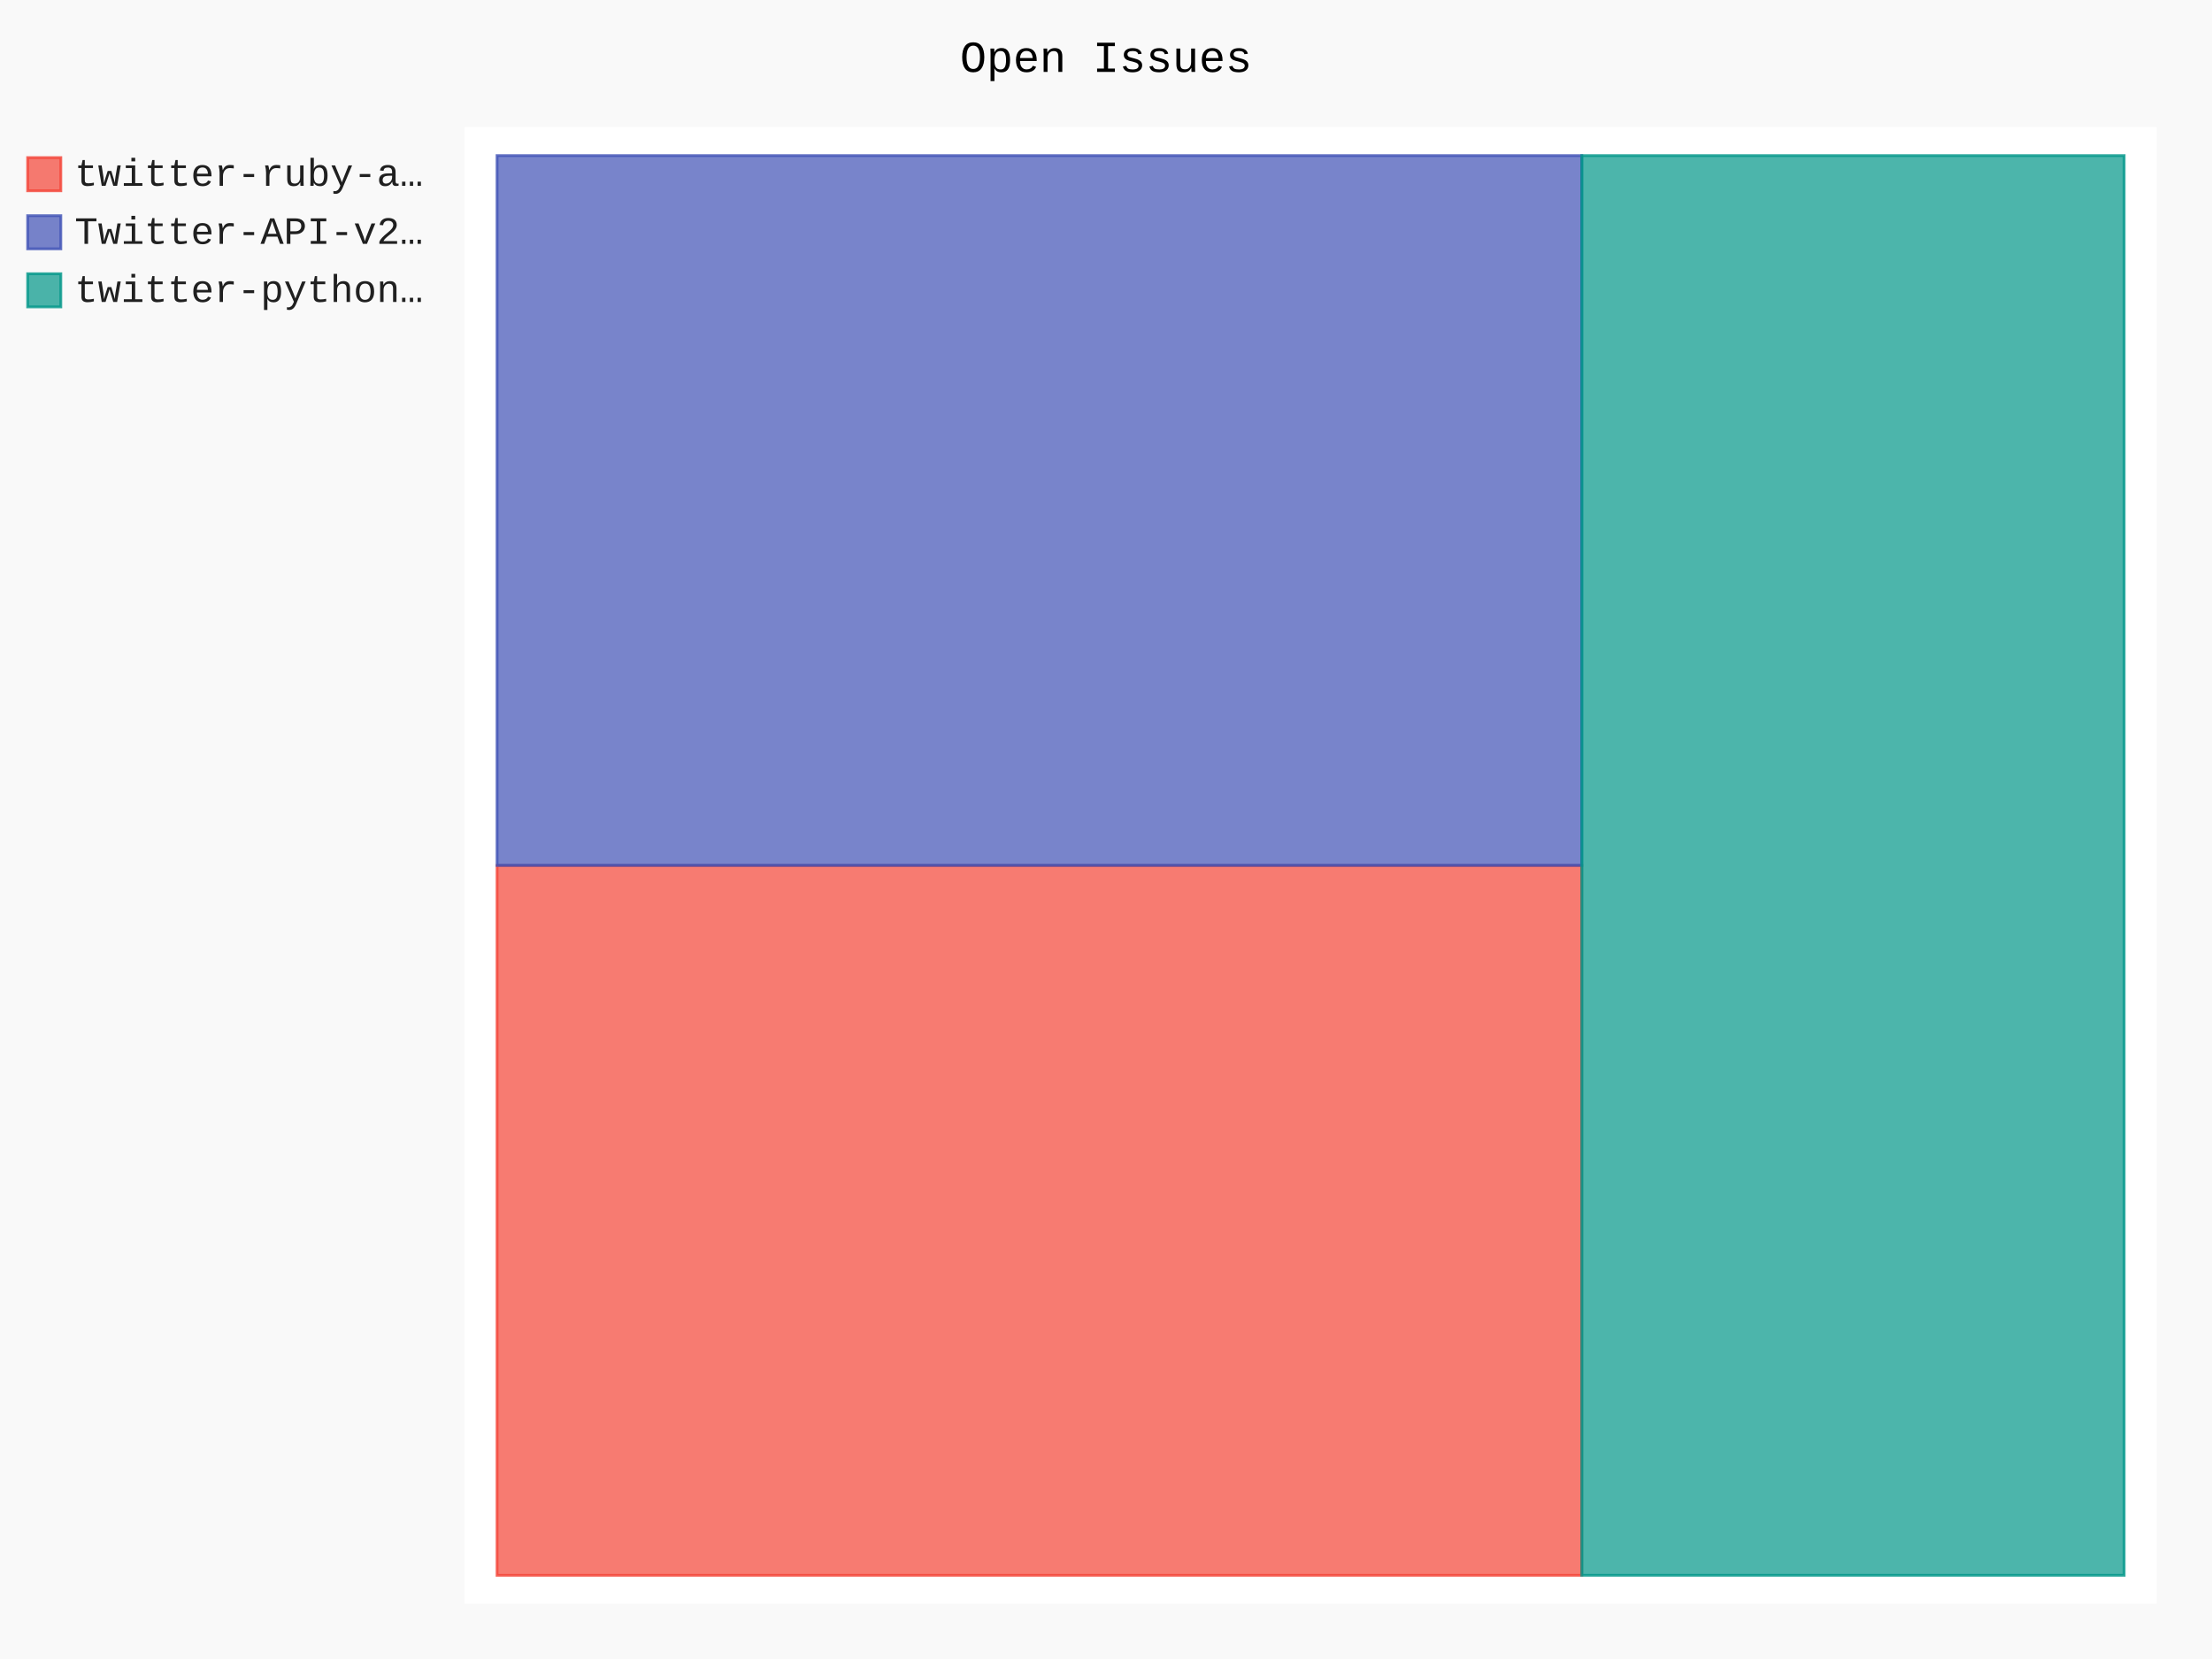
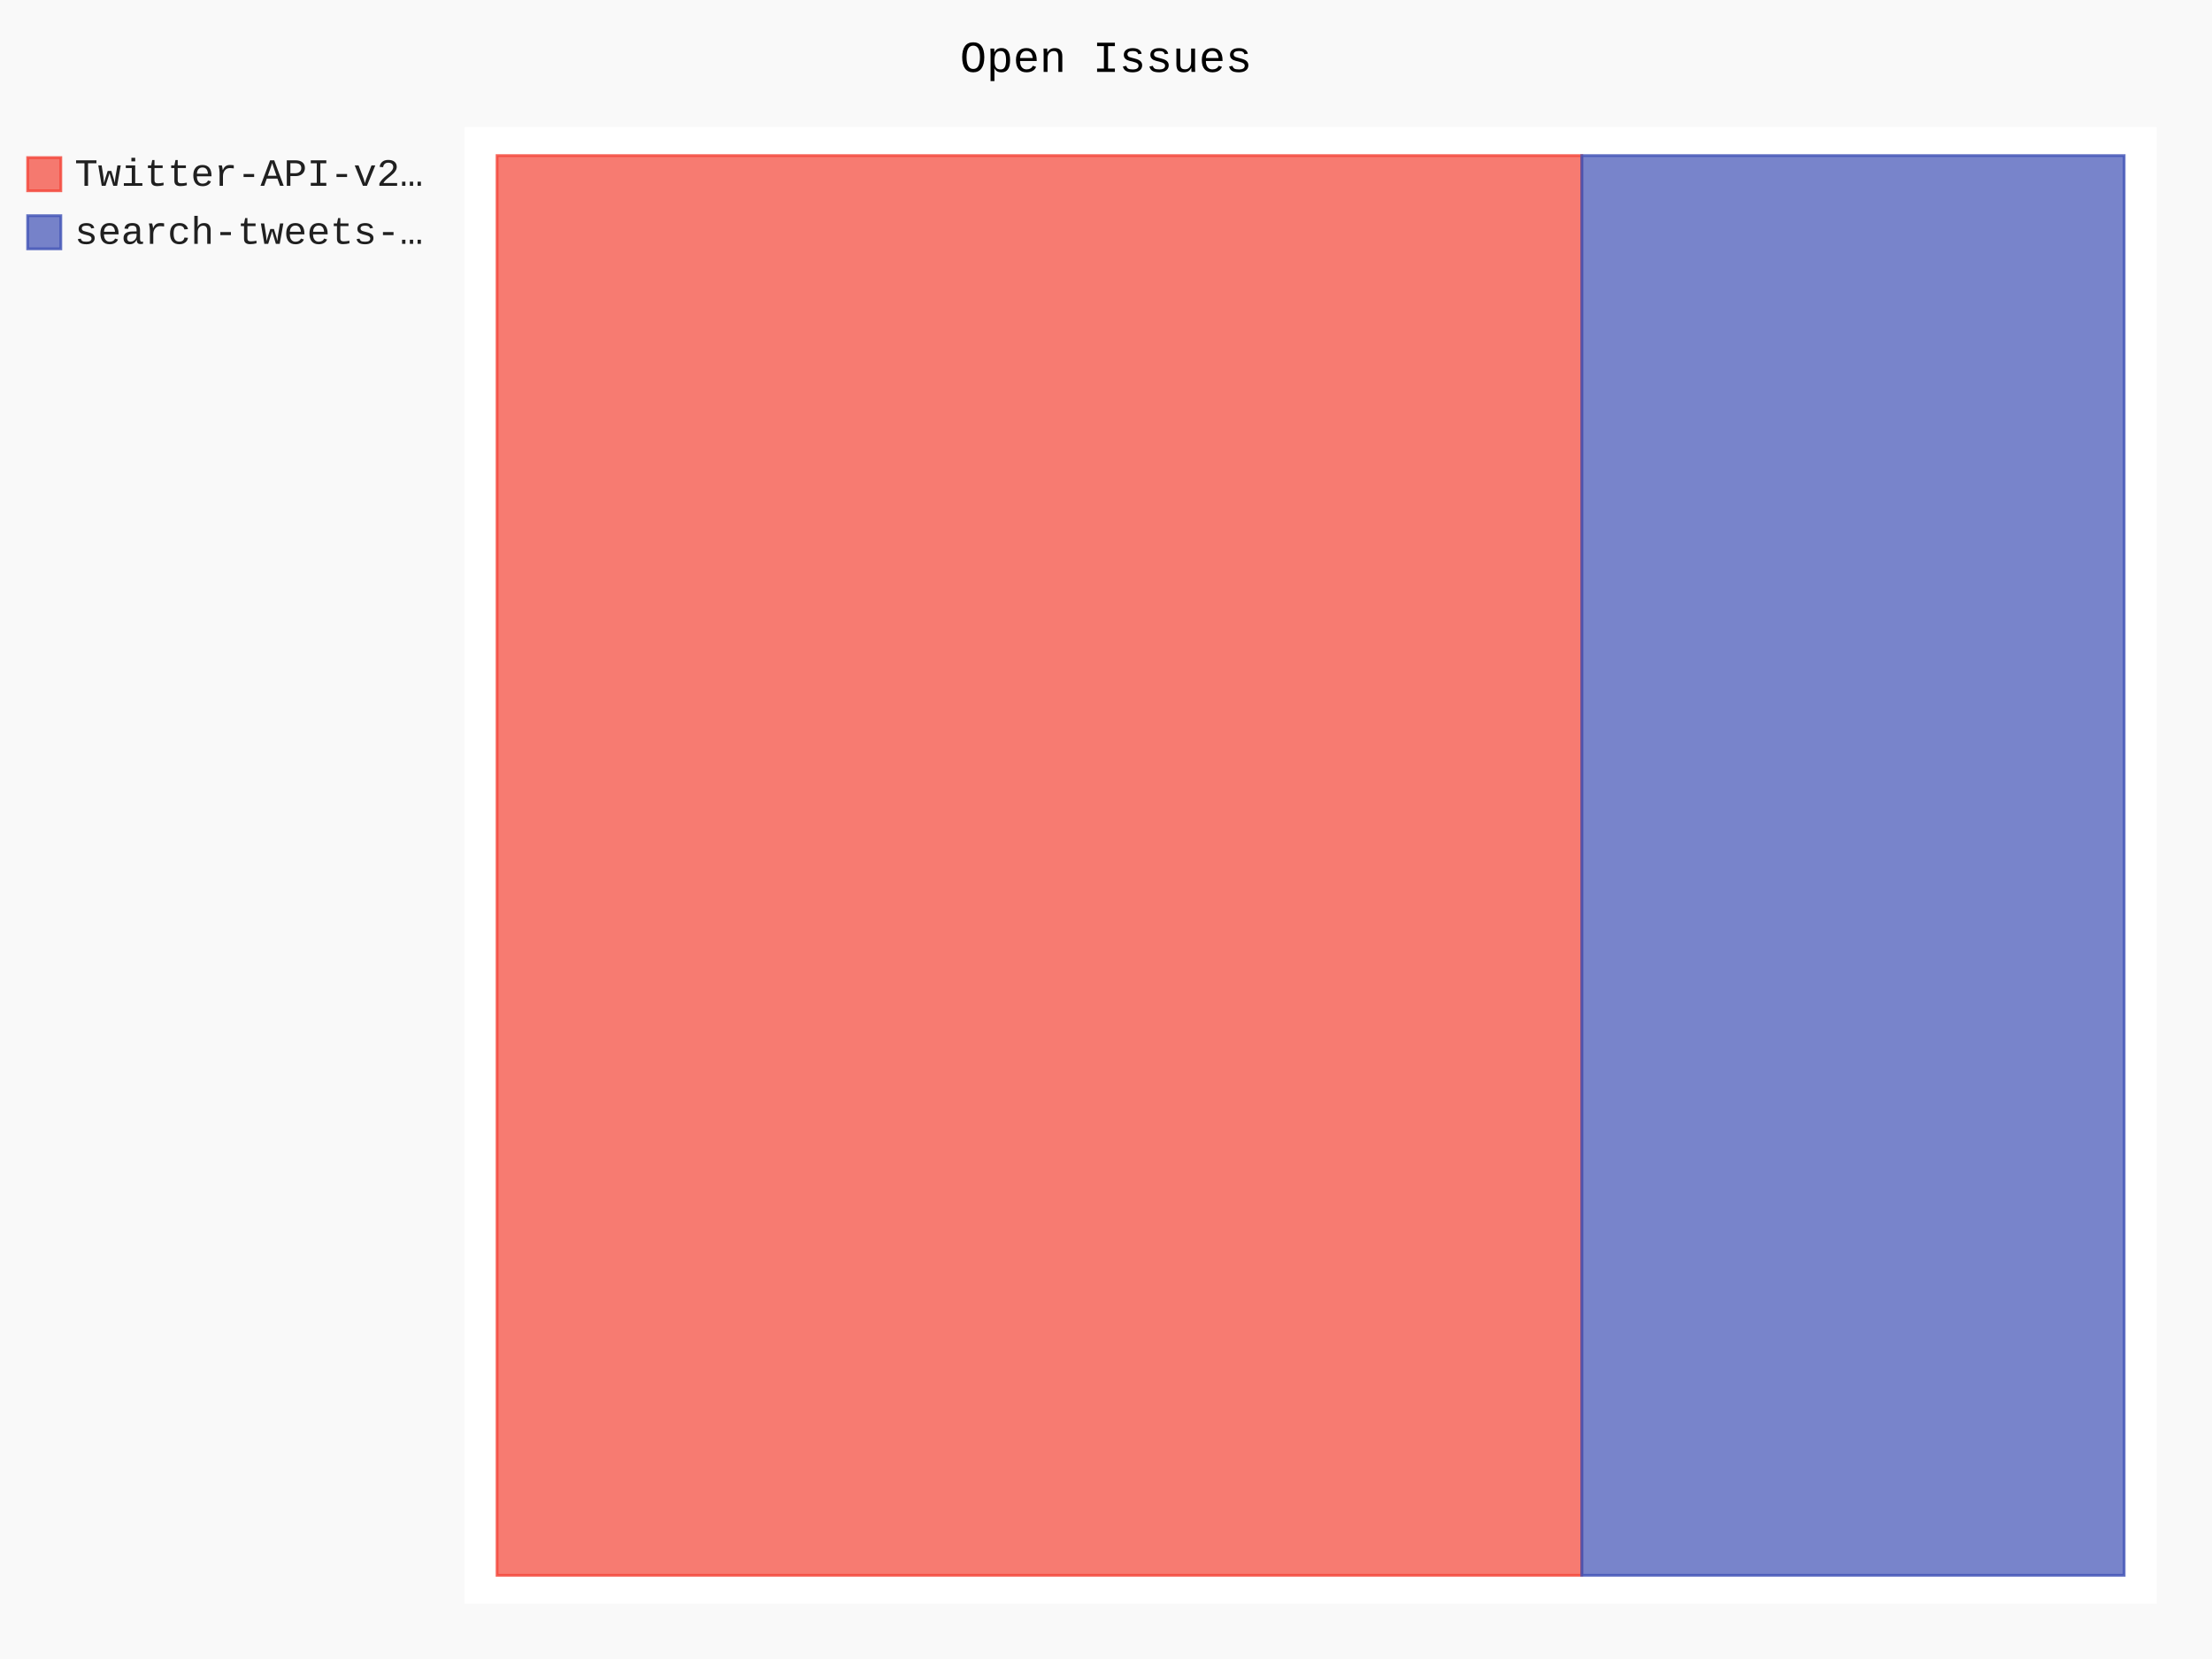
- <svg xmlns="http://www.w3.org/2000/svg" id="chart-54ad5e1c-73a7-4d0d-9e1d-378e6596a1e5" class="pygal-chart" viewBox="0 0 800 600">
+ <svg xmlns="http://www.w3.org/2000/svg" id="chart-86a73afc-d37e-42cc-938e-c83eaafb8b7a" class="pygal-chart" viewBox="0 0 800 600">
  <defs>
-     <style type="text/css">#chart-54ad5e1c-73a7-4d0d-9e1d-378e6596a1e5{-webkit-user-select:none;-webkit-font-smoothing:antialiased;font-family:Consolas,"Liberation Mono",Menlo,Courier,monospace}#chart-54ad5e1c-73a7-4d0d-9e1d-378e6596a1e5 .title{font-family:Consolas,"Liberation Mono",Menlo,Courier,monospace;font-size:16px}#chart-54ad5e1c-73a7-4d0d-9e1d-378e6596a1e5 .legends .legend text{font-family:Consolas,"Liberation Mono",Menlo,Courier,monospace;font-size:14px}#chart-54ad5e1c-73a7-4d0d-9e1d-378e6596a1e5 .axis text{font-family:Consolas,"Liberation Mono",Menlo,Courier,monospace;font-size:10px}#chart-54ad5e1c-73a7-4d0d-9e1d-378e6596a1e5 .axis text.major{font-family:Consolas,"Liberation Mono",Menlo,Courier,monospace;font-size:10px}#chart-54ad5e1c-73a7-4d0d-9e1d-378e6596a1e5 .text-overlay text.value{font-family:Consolas,"Liberation Mono",Menlo,Courier,monospace;font-size:16px}#chart-54ad5e1c-73a7-4d0d-9e1d-378e6596a1e5 .text-overlay text.label{font-family:Consolas,"Liberation Mono",Menlo,Courier,monospace;font-size:10px}#chart-54ad5e1c-73a7-4d0d-9e1d-378e6596a1e5 .tooltip{font-family:Consolas,"Liberation Mono",Menlo,Courier,monospace;font-size:14px}#chart-54ad5e1c-73a7-4d0d-9e1d-378e6596a1e5 text.no_data{font-family:Consolas,"Liberation Mono",Menlo,Courier,monospace;font-size:64px}
- #chart-54ad5e1c-73a7-4d0d-9e1d-378e6596a1e5{background-color:rgba(249,249,249,1)}#chart-54ad5e1c-73a7-4d0d-9e1d-378e6596a1e5 path,#chart-54ad5e1c-73a7-4d0d-9e1d-378e6596a1e5 line,#chart-54ad5e1c-73a7-4d0d-9e1d-378e6596a1e5 rect,#chart-54ad5e1c-73a7-4d0d-9e1d-378e6596a1e5 circle{-webkit-transition:150ms;-moz-transition:150ms;transition:150ms}#chart-54ad5e1c-73a7-4d0d-9e1d-378e6596a1e5 .graph &gt; .background{fill:rgba(249,249,249,1)}#chart-54ad5e1c-73a7-4d0d-9e1d-378e6596a1e5 .plot &gt; .background{fill:rgba(255,255,255,1)}#chart-54ad5e1c-73a7-4d0d-9e1d-378e6596a1e5 .graph{fill:rgba(0,0,0,.87)}#chart-54ad5e1c-73a7-4d0d-9e1d-378e6596a1e5 text.no_data{fill:rgba(0,0,0,1)}#chart-54ad5e1c-73a7-4d0d-9e1d-378e6596a1e5 .title{fill:rgba(0,0,0,1)}#chart-54ad5e1c-73a7-4d0d-9e1d-378e6596a1e5 .legends .legend text{fill:rgba(0,0,0,.87)}#chart-54ad5e1c-73a7-4d0d-9e1d-378e6596a1e5 .legends .legend:hover text{fill:rgba(0,0,0,1)}#chart-54ad5e1c-73a7-4d0d-9e1d-378e6596a1e5 .axis .line{stroke:rgba(0,0,0,1)}#chart-54ad5e1c-73a7-4d0d-9e1d-378e6596a1e5 .axis .guide.line{stroke:rgba(0,0,0,.54)}#chart-54ad5e1c-73a7-4d0d-9e1d-378e6596a1e5 .axis .major.line{stroke:rgba(0,0,0,.87)}#chart-54ad5e1c-73a7-4d0d-9e1d-378e6596a1e5 .axis text.major{fill:rgba(0,0,0,1)}#chart-54ad5e1c-73a7-4d0d-9e1d-378e6596a1e5 .axis.y .guides:hover .guide.line,#chart-54ad5e1c-73a7-4d0d-9e1d-378e6596a1e5 .line-graph .axis.x .guides:hover .guide.line,#chart-54ad5e1c-73a7-4d0d-9e1d-378e6596a1e5 .stackedline-graph .axis.x .guides:hover .guide.line,#chart-54ad5e1c-73a7-4d0d-9e1d-378e6596a1e5 .xy-graph .axis.x .guides:hover .guide.line{stroke:rgba(0,0,0,1)}#chart-54ad5e1c-73a7-4d0d-9e1d-378e6596a1e5 .axis .guides:hover text{fill:rgba(0,0,0,1)}#chart-54ad5e1c-73a7-4d0d-9e1d-378e6596a1e5 .reactive{fill-opacity:.7;stroke-opacity:.8;stroke-width:1}#chart-54ad5e1c-73a7-4d0d-9e1d-378e6596a1e5 .ci{stroke:rgba(0,0,0,.87)}#chart-54ad5e1c-73a7-4d0d-9e1d-378e6596a1e5 .reactive.active,#chart-54ad5e1c-73a7-4d0d-9e1d-378e6596a1e5 .active .reactive{fill-opacity:.8;stroke-opacity:.9;stroke-width:4}#chart-54ad5e1c-73a7-4d0d-9e1d-378e6596a1e5 .ci .reactive.active{stroke-width:1.5}#chart-54ad5e1c-73a7-4d0d-9e1d-378e6596a1e5 .series text{fill:rgba(0,0,0,1)}#chart-54ad5e1c-73a7-4d0d-9e1d-378e6596a1e5 .tooltip rect{fill:rgba(255,255,255,1);stroke:rgba(0,0,0,1);-webkit-transition:opacity 150ms;-moz-transition:opacity 150ms;transition:opacity 150ms}#chart-54ad5e1c-73a7-4d0d-9e1d-378e6596a1e5 .tooltip .label{fill:rgba(0,0,0,.87)}#chart-54ad5e1c-73a7-4d0d-9e1d-378e6596a1e5 .tooltip .label{fill:rgba(0,0,0,.87)}#chart-54ad5e1c-73a7-4d0d-9e1d-378e6596a1e5 .tooltip .legend{font-size:.8em;fill:rgba(0,0,0,.54)}#chart-54ad5e1c-73a7-4d0d-9e1d-378e6596a1e5 .tooltip .x_label{font-size:.6em;fill:rgba(0,0,0,1)}#chart-54ad5e1c-73a7-4d0d-9e1d-378e6596a1e5 .tooltip .xlink{font-size:.5em;text-decoration:underline}#chart-54ad5e1c-73a7-4d0d-9e1d-378e6596a1e5 .tooltip .value{font-size:1.5em}#chart-54ad5e1c-73a7-4d0d-9e1d-378e6596a1e5 .bound{font-size:.5em}#chart-54ad5e1c-73a7-4d0d-9e1d-378e6596a1e5 .max-value{font-size:.75em;fill:rgba(0,0,0,.54)}#chart-54ad5e1c-73a7-4d0d-9e1d-378e6596a1e5 .map-element{fill:rgba(255,255,255,1);stroke:rgba(0,0,0,.54) !important}#chart-54ad5e1c-73a7-4d0d-9e1d-378e6596a1e5 .map-element .reactive{fill-opacity:inherit;stroke-opacity:inherit}#chart-54ad5e1c-73a7-4d0d-9e1d-378e6596a1e5 .color-0,#chart-54ad5e1c-73a7-4d0d-9e1d-378e6596a1e5 .color-0 a:visited{stroke:#F44336;fill:#F44336}#chart-54ad5e1c-73a7-4d0d-9e1d-378e6596a1e5 .color-1,#chart-54ad5e1c-73a7-4d0d-9e1d-378e6596a1e5 .color-1 a:visited{stroke:#3F51B5;fill:#3F51B5}#chart-54ad5e1c-73a7-4d0d-9e1d-378e6596a1e5 .color-2,#chart-54ad5e1c-73a7-4d0d-9e1d-378e6596a1e5 .color-2 a:visited{stroke:#009688;fill:#009688}#chart-54ad5e1c-73a7-4d0d-9e1d-378e6596a1e5 .text-overlay .color-0 text{fill:black}#chart-54ad5e1c-73a7-4d0d-9e1d-378e6596a1e5 .text-overlay .color-1 text{fill:black}#chart-54ad5e1c-73a7-4d0d-9e1d-378e6596a1e5 .text-overlay .color-2 text{fill:black}
- #chart-54ad5e1c-73a7-4d0d-9e1d-378e6596a1e5 text.no_data{text-anchor:middle}#chart-54ad5e1c-73a7-4d0d-9e1d-378e6596a1e5 .guide.line{fill:none}#chart-54ad5e1c-73a7-4d0d-9e1d-378e6596a1e5 .centered{text-anchor:middle}#chart-54ad5e1c-73a7-4d0d-9e1d-378e6596a1e5 .title{text-anchor:middle}#chart-54ad5e1c-73a7-4d0d-9e1d-378e6596a1e5 .legends .legend text{fill-opacity:1}#chart-54ad5e1c-73a7-4d0d-9e1d-378e6596a1e5 .axis.x text{text-anchor:middle}#chart-54ad5e1c-73a7-4d0d-9e1d-378e6596a1e5 .axis.x:not(.web) text[transform]{text-anchor:start}#chart-54ad5e1c-73a7-4d0d-9e1d-378e6596a1e5 .axis.x:not(.web) text[transform].backwards{text-anchor:end}#chart-54ad5e1c-73a7-4d0d-9e1d-378e6596a1e5 .axis.y text{text-anchor:end}#chart-54ad5e1c-73a7-4d0d-9e1d-378e6596a1e5 .axis.y text[transform].backwards{text-anchor:start}#chart-54ad5e1c-73a7-4d0d-9e1d-378e6596a1e5 .axis.y2 text{text-anchor:start}#chart-54ad5e1c-73a7-4d0d-9e1d-378e6596a1e5 .axis.y2 text[transform].backwards{text-anchor:end}#chart-54ad5e1c-73a7-4d0d-9e1d-378e6596a1e5 .axis .guide.line{stroke-dasharray:4,4;stroke:black}#chart-54ad5e1c-73a7-4d0d-9e1d-378e6596a1e5 .axis .major.guide.line{stroke-dasharray:6,6;stroke:black}#chart-54ad5e1c-73a7-4d0d-9e1d-378e6596a1e5 .horizontal .axis.y .guide.line,#chart-54ad5e1c-73a7-4d0d-9e1d-378e6596a1e5 .horizontal .axis.y2 .guide.line,#chart-54ad5e1c-73a7-4d0d-9e1d-378e6596a1e5 .vertical .axis.x .guide.line{opacity:0}#chart-54ad5e1c-73a7-4d0d-9e1d-378e6596a1e5 .horizontal .axis.always_show .guide.line,#chart-54ad5e1c-73a7-4d0d-9e1d-378e6596a1e5 .vertical .axis.always_show .guide.line{opacity:1 !important}#chart-54ad5e1c-73a7-4d0d-9e1d-378e6596a1e5 .axis.y .guides:hover .guide.line,#chart-54ad5e1c-73a7-4d0d-9e1d-378e6596a1e5 .axis.y2 .guides:hover .guide.line,#chart-54ad5e1c-73a7-4d0d-9e1d-378e6596a1e5 .axis.x .guides:hover .guide.line{opacity:1}#chart-54ad5e1c-73a7-4d0d-9e1d-378e6596a1e5 .axis .guides:hover text{opacity:1}#chart-54ad5e1c-73a7-4d0d-9e1d-378e6596a1e5 .nofill{fill:none}#chart-54ad5e1c-73a7-4d0d-9e1d-378e6596a1e5 .subtle-fill{fill-opacity:.2}#chart-54ad5e1c-73a7-4d0d-9e1d-378e6596a1e5 .dot{stroke-width:1px;fill-opacity:1;stroke-opacity:1}#chart-54ad5e1c-73a7-4d0d-9e1d-378e6596a1e5 .dot.active{stroke-width:5px}#chart-54ad5e1c-73a7-4d0d-9e1d-378e6596a1e5 .dot.negative{fill:transparent}#chart-54ad5e1c-73a7-4d0d-9e1d-378e6596a1e5 text,#chart-54ad5e1c-73a7-4d0d-9e1d-378e6596a1e5 tspan{stroke:none !important}#chart-54ad5e1c-73a7-4d0d-9e1d-378e6596a1e5 .series text.active{opacity:1}#chart-54ad5e1c-73a7-4d0d-9e1d-378e6596a1e5 .tooltip rect{fill-opacity:.95;stroke-width:.5}#chart-54ad5e1c-73a7-4d0d-9e1d-378e6596a1e5 .tooltip text{fill-opacity:1}#chart-54ad5e1c-73a7-4d0d-9e1d-378e6596a1e5 .showable{visibility:hidden}#chart-54ad5e1c-73a7-4d0d-9e1d-378e6596a1e5 .showable.shown{visibility:visible}#chart-54ad5e1c-73a7-4d0d-9e1d-378e6596a1e5 .gauge-background{fill:rgba(229,229,229,1);stroke:none}#chart-54ad5e1c-73a7-4d0d-9e1d-378e6596a1e5 .bg-lines{stroke:rgba(249,249,249,1);stroke-width:2px}</style>
+     <style type="text/css">#chart-86a73afc-d37e-42cc-938e-c83eaafb8b7a{-webkit-user-select:none;-webkit-font-smoothing:antialiased;font-family:Consolas,"Liberation Mono",Menlo,Courier,monospace}#chart-86a73afc-d37e-42cc-938e-c83eaafb8b7a .title{font-family:Consolas,"Liberation Mono",Menlo,Courier,monospace;font-size:16px}#chart-86a73afc-d37e-42cc-938e-c83eaafb8b7a .legends .legend text{font-family:Consolas,"Liberation Mono",Menlo,Courier,monospace;font-size:14px}#chart-86a73afc-d37e-42cc-938e-c83eaafb8b7a .axis text{font-family:Consolas,"Liberation Mono",Menlo,Courier,monospace;font-size:10px}#chart-86a73afc-d37e-42cc-938e-c83eaafb8b7a .axis text.major{font-family:Consolas,"Liberation Mono",Menlo,Courier,monospace;font-size:10px}#chart-86a73afc-d37e-42cc-938e-c83eaafb8b7a .text-overlay text.value{font-family:Consolas,"Liberation Mono",Menlo,Courier,monospace;font-size:16px}#chart-86a73afc-d37e-42cc-938e-c83eaafb8b7a .text-overlay text.label{font-family:Consolas,"Liberation Mono",Menlo,Courier,monospace;font-size:10px}#chart-86a73afc-d37e-42cc-938e-c83eaafb8b7a .tooltip{font-family:Consolas,"Liberation Mono",Menlo,Courier,monospace;font-size:14px}#chart-86a73afc-d37e-42cc-938e-c83eaafb8b7a text.no_data{font-family:Consolas,"Liberation Mono",Menlo,Courier,monospace;font-size:64px}
+ #chart-86a73afc-d37e-42cc-938e-c83eaafb8b7a{background-color:rgba(249,249,249,1)}#chart-86a73afc-d37e-42cc-938e-c83eaafb8b7a path,#chart-86a73afc-d37e-42cc-938e-c83eaafb8b7a line,#chart-86a73afc-d37e-42cc-938e-c83eaafb8b7a rect,#chart-86a73afc-d37e-42cc-938e-c83eaafb8b7a circle{-webkit-transition:150ms;-moz-transition:150ms;transition:150ms}#chart-86a73afc-d37e-42cc-938e-c83eaafb8b7a .graph &gt; .background{fill:rgba(249,249,249,1)}#chart-86a73afc-d37e-42cc-938e-c83eaafb8b7a .plot &gt; .background{fill:rgba(255,255,255,1)}#chart-86a73afc-d37e-42cc-938e-c83eaafb8b7a .graph{fill:rgba(0,0,0,.87)}#chart-86a73afc-d37e-42cc-938e-c83eaafb8b7a text.no_data{fill:rgba(0,0,0,1)}#chart-86a73afc-d37e-42cc-938e-c83eaafb8b7a .title{fill:rgba(0,0,0,1)}#chart-86a73afc-d37e-42cc-938e-c83eaafb8b7a .legends .legend text{fill:rgba(0,0,0,.87)}#chart-86a73afc-d37e-42cc-938e-c83eaafb8b7a .legends .legend:hover text{fill:rgba(0,0,0,1)}#chart-86a73afc-d37e-42cc-938e-c83eaafb8b7a .axis .line{stroke:rgba(0,0,0,1)}#chart-86a73afc-d37e-42cc-938e-c83eaafb8b7a .axis .guide.line{stroke:rgba(0,0,0,.54)}#chart-86a73afc-d37e-42cc-938e-c83eaafb8b7a .axis .major.line{stroke:rgba(0,0,0,.87)}#chart-86a73afc-d37e-42cc-938e-c83eaafb8b7a .axis text.major{fill:rgba(0,0,0,1)}#chart-86a73afc-d37e-42cc-938e-c83eaafb8b7a .axis.y .guides:hover .guide.line,#chart-86a73afc-d37e-42cc-938e-c83eaafb8b7a .line-graph .axis.x .guides:hover .guide.line,#chart-86a73afc-d37e-42cc-938e-c83eaafb8b7a .stackedline-graph .axis.x .guides:hover .guide.line,#chart-86a73afc-d37e-42cc-938e-c83eaafb8b7a .xy-graph .axis.x .guides:hover .guide.line{stroke:rgba(0,0,0,1)}#chart-86a73afc-d37e-42cc-938e-c83eaafb8b7a .axis .guides:hover text{fill:rgba(0,0,0,1)}#chart-86a73afc-d37e-42cc-938e-c83eaafb8b7a .reactive{fill-opacity:.7;stroke-opacity:.8;stroke-width:1}#chart-86a73afc-d37e-42cc-938e-c83eaafb8b7a .ci{stroke:rgba(0,0,0,.87)}#chart-86a73afc-d37e-42cc-938e-c83eaafb8b7a .reactive.active,#chart-86a73afc-d37e-42cc-938e-c83eaafb8b7a .active .reactive{fill-opacity:.8;stroke-opacity:.9;stroke-width:4}#chart-86a73afc-d37e-42cc-938e-c83eaafb8b7a .ci .reactive.active{stroke-width:1.5}#chart-86a73afc-d37e-42cc-938e-c83eaafb8b7a .series text{fill:rgba(0,0,0,1)}#chart-86a73afc-d37e-42cc-938e-c83eaafb8b7a .tooltip rect{fill:rgba(255,255,255,1);stroke:rgba(0,0,0,1);-webkit-transition:opacity 150ms;-moz-transition:opacity 150ms;transition:opacity 150ms}#chart-86a73afc-d37e-42cc-938e-c83eaafb8b7a .tooltip .label{fill:rgba(0,0,0,.87)}#chart-86a73afc-d37e-42cc-938e-c83eaafb8b7a .tooltip .label{fill:rgba(0,0,0,.87)}#chart-86a73afc-d37e-42cc-938e-c83eaafb8b7a .tooltip .legend{font-size:.8em;fill:rgba(0,0,0,.54)}#chart-86a73afc-d37e-42cc-938e-c83eaafb8b7a .tooltip .x_label{font-size:.6em;fill:rgba(0,0,0,1)}#chart-86a73afc-d37e-42cc-938e-c83eaafb8b7a .tooltip .xlink{font-size:.5em;text-decoration:underline}#chart-86a73afc-d37e-42cc-938e-c83eaafb8b7a .tooltip .value{font-size:1.5em}#chart-86a73afc-d37e-42cc-938e-c83eaafb8b7a .bound{font-size:.5em}#chart-86a73afc-d37e-42cc-938e-c83eaafb8b7a .max-value{font-size:.75em;fill:rgba(0,0,0,.54)}#chart-86a73afc-d37e-42cc-938e-c83eaafb8b7a .map-element{fill:rgba(255,255,255,1);stroke:rgba(0,0,0,.54) !important}#chart-86a73afc-d37e-42cc-938e-c83eaafb8b7a .map-element .reactive{fill-opacity:inherit;stroke-opacity:inherit}#chart-86a73afc-d37e-42cc-938e-c83eaafb8b7a .color-0,#chart-86a73afc-d37e-42cc-938e-c83eaafb8b7a .color-0 a:visited{stroke:#F44336;fill:#F44336}#chart-86a73afc-d37e-42cc-938e-c83eaafb8b7a .color-1,#chart-86a73afc-d37e-42cc-938e-c83eaafb8b7a .color-1 a:visited{stroke:#3F51B5;fill:#3F51B5}#chart-86a73afc-d37e-42cc-938e-c83eaafb8b7a .text-overlay .color-0 text{fill:black}#chart-86a73afc-d37e-42cc-938e-c83eaafb8b7a .text-overlay .color-1 text{fill:black}
+ #chart-86a73afc-d37e-42cc-938e-c83eaafb8b7a text.no_data{text-anchor:middle}#chart-86a73afc-d37e-42cc-938e-c83eaafb8b7a .guide.line{fill:none}#chart-86a73afc-d37e-42cc-938e-c83eaafb8b7a .centered{text-anchor:middle}#chart-86a73afc-d37e-42cc-938e-c83eaafb8b7a .title{text-anchor:middle}#chart-86a73afc-d37e-42cc-938e-c83eaafb8b7a .legends .legend text{fill-opacity:1}#chart-86a73afc-d37e-42cc-938e-c83eaafb8b7a .axis.x text{text-anchor:middle}#chart-86a73afc-d37e-42cc-938e-c83eaafb8b7a .axis.x:not(.web) text[transform]{text-anchor:start}#chart-86a73afc-d37e-42cc-938e-c83eaafb8b7a .axis.x:not(.web) text[transform].backwards{text-anchor:end}#chart-86a73afc-d37e-42cc-938e-c83eaafb8b7a .axis.y text{text-anchor:end}#chart-86a73afc-d37e-42cc-938e-c83eaafb8b7a .axis.y text[transform].backwards{text-anchor:start}#chart-86a73afc-d37e-42cc-938e-c83eaafb8b7a .axis.y2 text{text-anchor:start}#chart-86a73afc-d37e-42cc-938e-c83eaafb8b7a .axis.y2 text[transform].backwards{text-anchor:end}#chart-86a73afc-d37e-42cc-938e-c83eaafb8b7a .axis .guide.line{stroke-dasharray:4,4;stroke:black}#chart-86a73afc-d37e-42cc-938e-c83eaafb8b7a .axis .major.guide.line{stroke-dasharray:6,6;stroke:black}#chart-86a73afc-d37e-42cc-938e-c83eaafb8b7a .horizontal .axis.y .guide.line,#chart-86a73afc-d37e-42cc-938e-c83eaafb8b7a .horizontal .axis.y2 .guide.line,#chart-86a73afc-d37e-42cc-938e-c83eaafb8b7a .vertical .axis.x .guide.line{opacity:0}#chart-86a73afc-d37e-42cc-938e-c83eaafb8b7a .horizontal .axis.always_show .guide.line,#chart-86a73afc-d37e-42cc-938e-c83eaafb8b7a .vertical .axis.always_show .guide.line{opacity:1 !important}#chart-86a73afc-d37e-42cc-938e-c83eaafb8b7a .axis.y .guides:hover .guide.line,#chart-86a73afc-d37e-42cc-938e-c83eaafb8b7a .axis.y2 .guides:hover .guide.line,#chart-86a73afc-d37e-42cc-938e-c83eaafb8b7a .axis.x .guides:hover .guide.line{opacity:1}#chart-86a73afc-d37e-42cc-938e-c83eaafb8b7a .axis .guides:hover text{opacity:1}#chart-86a73afc-d37e-42cc-938e-c83eaafb8b7a .nofill{fill:none}#chart-86a73afc-d37e-42cc-938e-c83eaafb8b7a .subtle-fill{fill-opacity:.2}#chart-86a73afc-d37e-42cc-938e-c83eaafb8b7a .dot{stroke-width:1px;fill-opacity:1;stroke-opacity:1}#chart-86a73afc-d37e-42cc-938e-c83eaafb8b7a .dot.active{stroke-width:5px}#chart-86a73afc-d37e-42cc-938e-c83eaafb8b7a .dot.negative{fill:transparent}#chart-86a73afc-d37e-42cc-938e-c83eaafb8b7a text,#chart-86a73afc-d37e-42cc-938e-c83eaafb8b7a tspan{stroke:none !important}#chart-86a73afc-d37e-42cc-938e-c83eaafb8b7a .series text.active{opacity:1}#chart-86a73afc-d37e-42cc-938e-c83eaafb8b7a .tooltip rect{fill-opacity:.95;stroke-width:.5}#chart-86a73afc-d37e-42cc-938e-c83eaafb8b7a .tooltip text{fill-opacity:1}#chart-86a73afc-d37e-42cc-938e-c83eaafb8b7a .showable{visibility:hidden}#chart-86a73afc-d37e-42cc-938e-c83eaafb8b7a .showable.shown{visibility:visible}#chart-86a73afc-d37e-42cc-938e-c83eaafb8b7a .gauge-background{fill:rgba(229,229,229,1);stroke:none}#chart-86a73afc-d37e-42cc-938e-c83eaafb8b7a .bg-lines{stroke:rgba(249,249,249,1);stroke-width:2px}</style>
  </defs>
  <g class="graph treemap-graph vertical">
    <rect x="0" y="0" width="800" height="600" class="background" />
    <g transform="translate(168, 46)" class="plot">
      <rect x="0" y="0" width="612.0" height="534" class="background" />
      <g class="series serie-0 color-0">
        <g class="rects">
          <g class="rect">
-             <rect x="11.769" y="267" width="392.308" height="256.731" class="rect reactive tooltip-trigger" />
+             <rect x="11.769" y="10.269" width="392.308" height="513.462" class="rect reactive tooltip-trigger" />
          </g>
        </g>
      </g>
      <g class="series serie-1 color-1">
-         <g class="rects">
-           <g class="rect">
-             <rect x="11.769" y="10.269" width="392.308" height="256.731" class="rect reactive tooltip-trigger" />
-           </g>
-         </g>
-       </g>
-       <g class="series serie-2 color-2">
        <g class="rects">
          <g class="rect">
            <rect x="404.077" y="10.269" width="196.154" height="513.462" class="rect reactive tooltip-trigger" />
          </g>
        </g>
      </g>
    </g>
    <g class="titles">
      <text x="400.0" y="26" class="title plot_title">Open Issues</text>
    </g>
    <g transform="translate(168, 46)" class="plot overlay">
      <g class="series serie-0 color-0" />
      <g class="series serie-1 color-1" />
-       <g class="series serie-2 color-2" />
    </g>
    <g transform="translate(168, 46)" class="plot text-overlay">
      <g class="series serie-0 color-0" />
      <g class="series serie-1 color-1" />
-       <g class="series serie-2 color-2" />
    </g>
    <g transform="translate(168, 46)" class="plot tooltip-overlay">
      <g transform="translate(0 0)" style="opacity: 0" class="tooltip">
        <rect rx="0" ry="0" width="0" height="0" class="tooltip-box" />
        <g class="text" />
      </g>
    </g>
    <g transform="translate(10, 56)" class="legends">
      <g id="activate-serie-0" class="legend reactive activate-serie">
        <rect x="0.0" y="1.0" width="12" height="12" class="color-0 reactive" />
-         <text x="17.0" y="11.2">twitter-ruby-a…</text>
+         <text x="17.0" y="11.2">Twitter-API-v2…</text>
      </g>
      <g id="activate-serie-1" class="legend reactive activate-serie">
        <rect x="0.0" y="22.0" width="12" height="12" class="color-1 reactive" />
-         <text x="17.0" y="32.2">Twitter-API-v2…</text>
-       </g>
-       <g id="activate-serie-2" class="legend reactive activate-serie">
-         <rect x="0.0" y="43.0" width="12" height="12" class="color-2 reactive" />
-         <text x="17.0" y="53.2">twitter-python…</text>
+         <text x="17.0" y="32.2">search-tweets-…</text>
      </g>
    </g>
    <g transform="translate(790, 56)" class="legends" />
  </g>
</svg>
